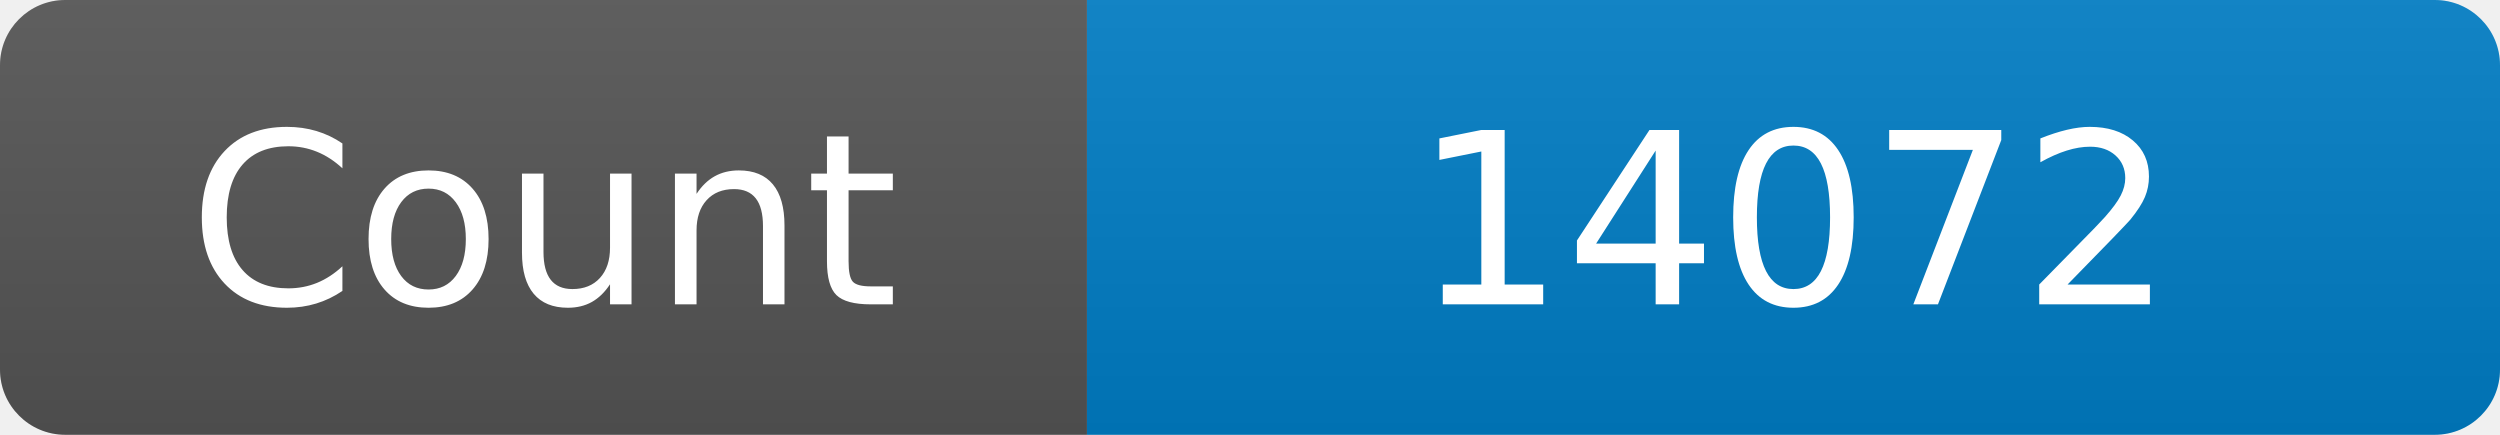
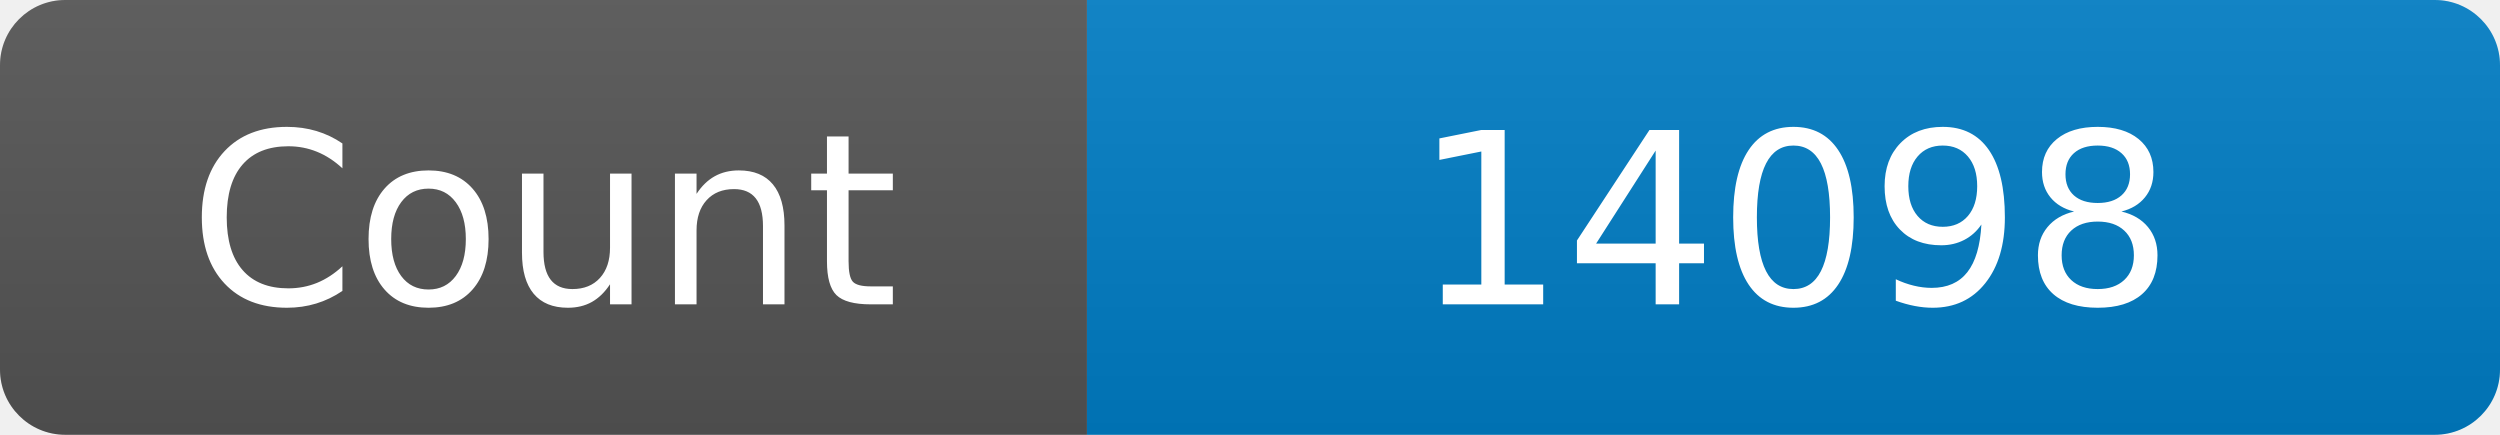
<svg xmlns="http://www.w3.org/2000/svg" width="115" height="20" role="img" aria-label="Maintained?: yes">
  <linearGradient id="s" x2="0" y2="100%">
    <stop offset="0" stop-color="#bbb" stop-opacity=".1" />
    <stop offset="1" stop-opacity=".1" />
  </linearGradient>
  <clipPath id="r">
    <rect width="115" height="20" rx="3" fill="#fff" />
  </clipPath>
  <g clip-path="url(#r)">
    <rect width="50" height="20" fill="#555" />
    <rect x="50" width="160" height="20" fill="#007ec6" />
    <rect width="115" height="20" fill="url(#s)" />
  </g>
  <g fill="#fff" text-anchor="middle" font-family="Verdana,Geneva,DejaVu Sans,sans-serif" font-size="110">
    <text x="250" y="140" transform="scale(.1)" fill="#fff">Count</text>
-     <text x="825" y="140" transform="scale(.1)" fill="#fff">14072</text>
+     <text x="825" y="140" transform="scale(.1)" fill="#fff">14098</text>
  </g>
</svg>
